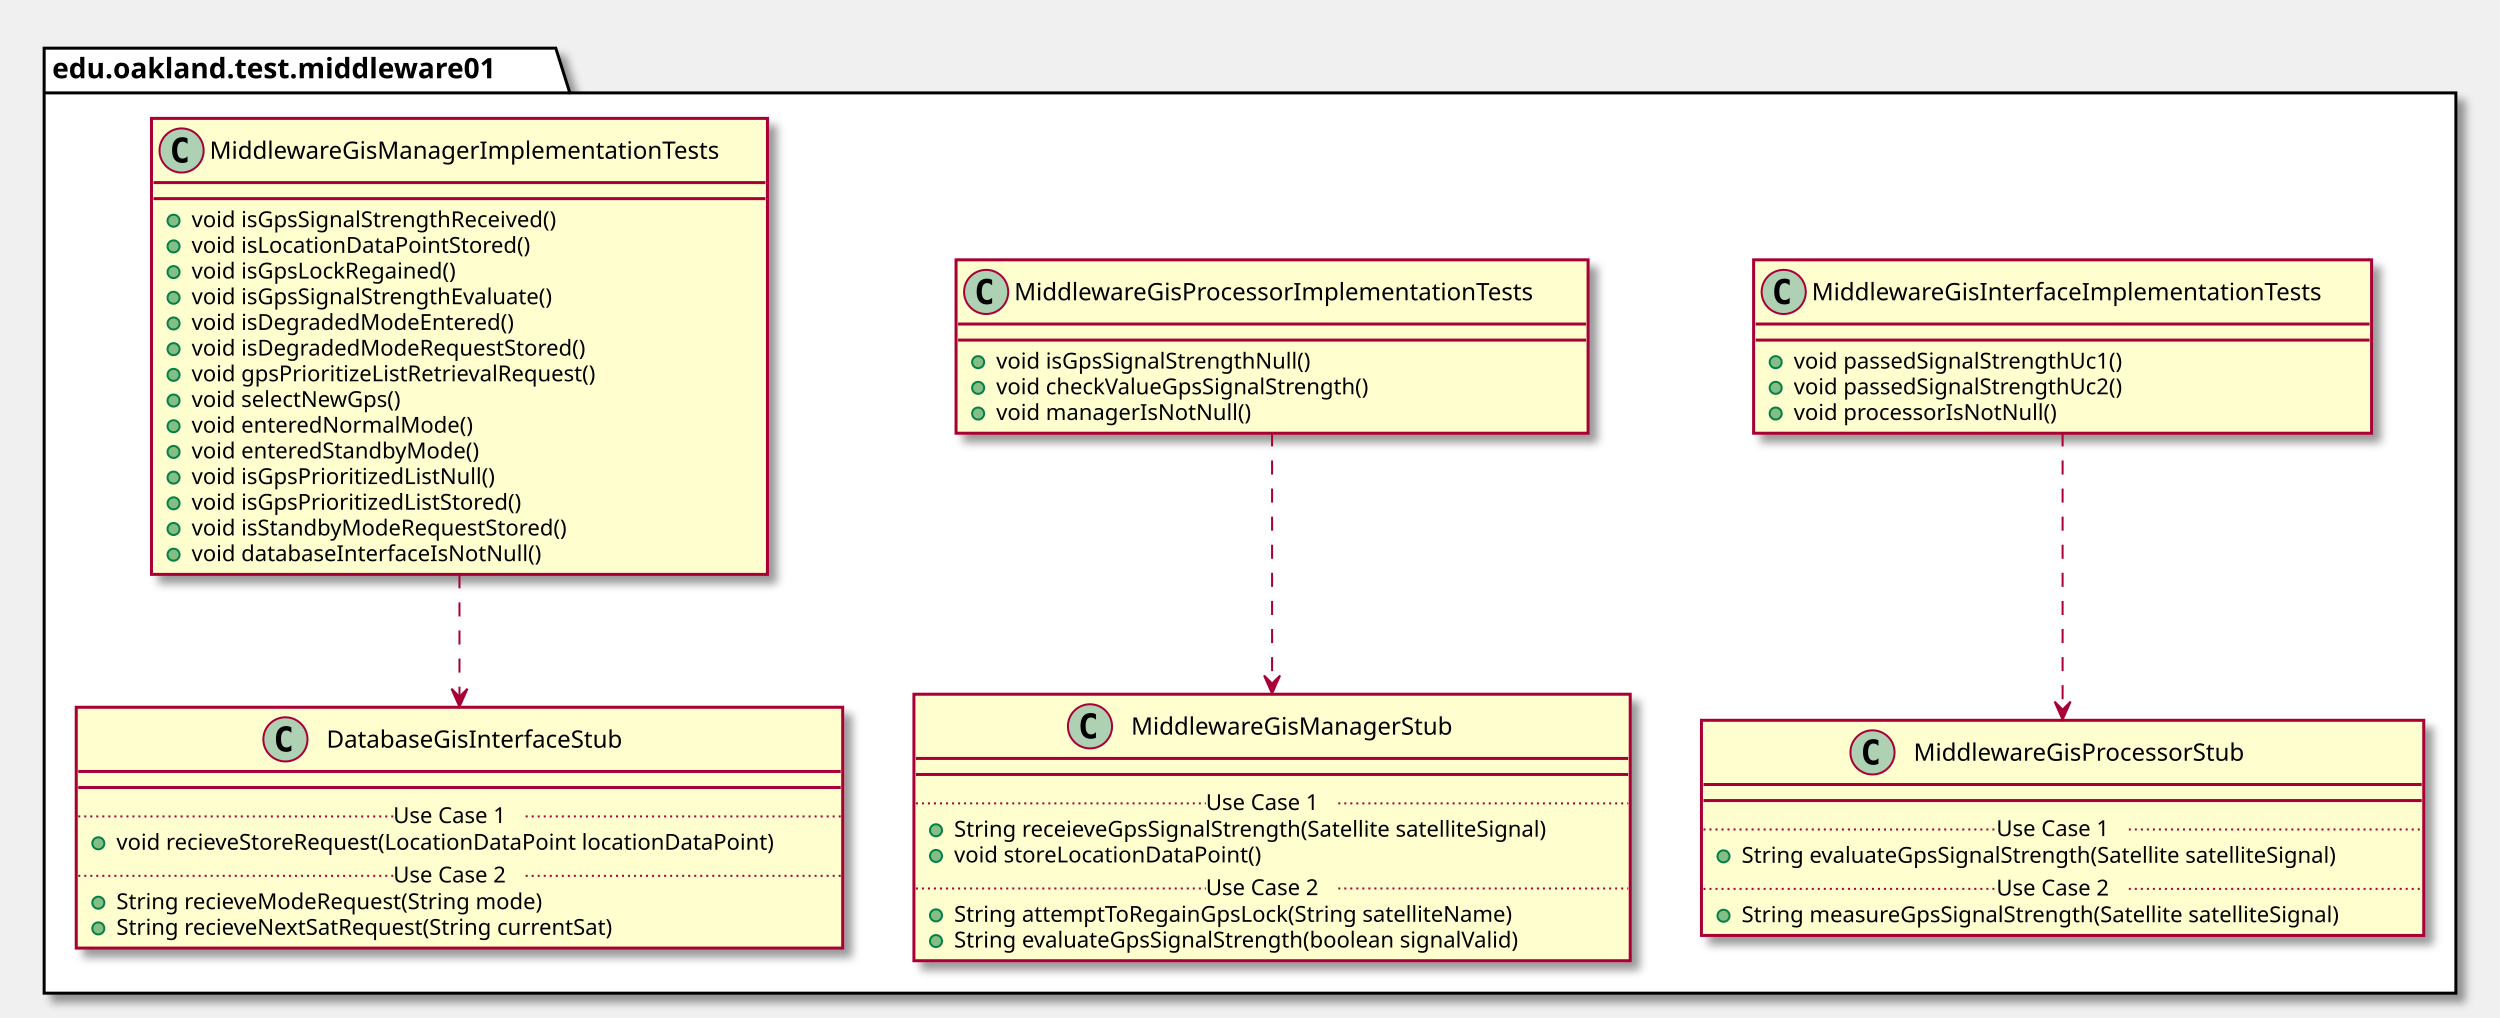
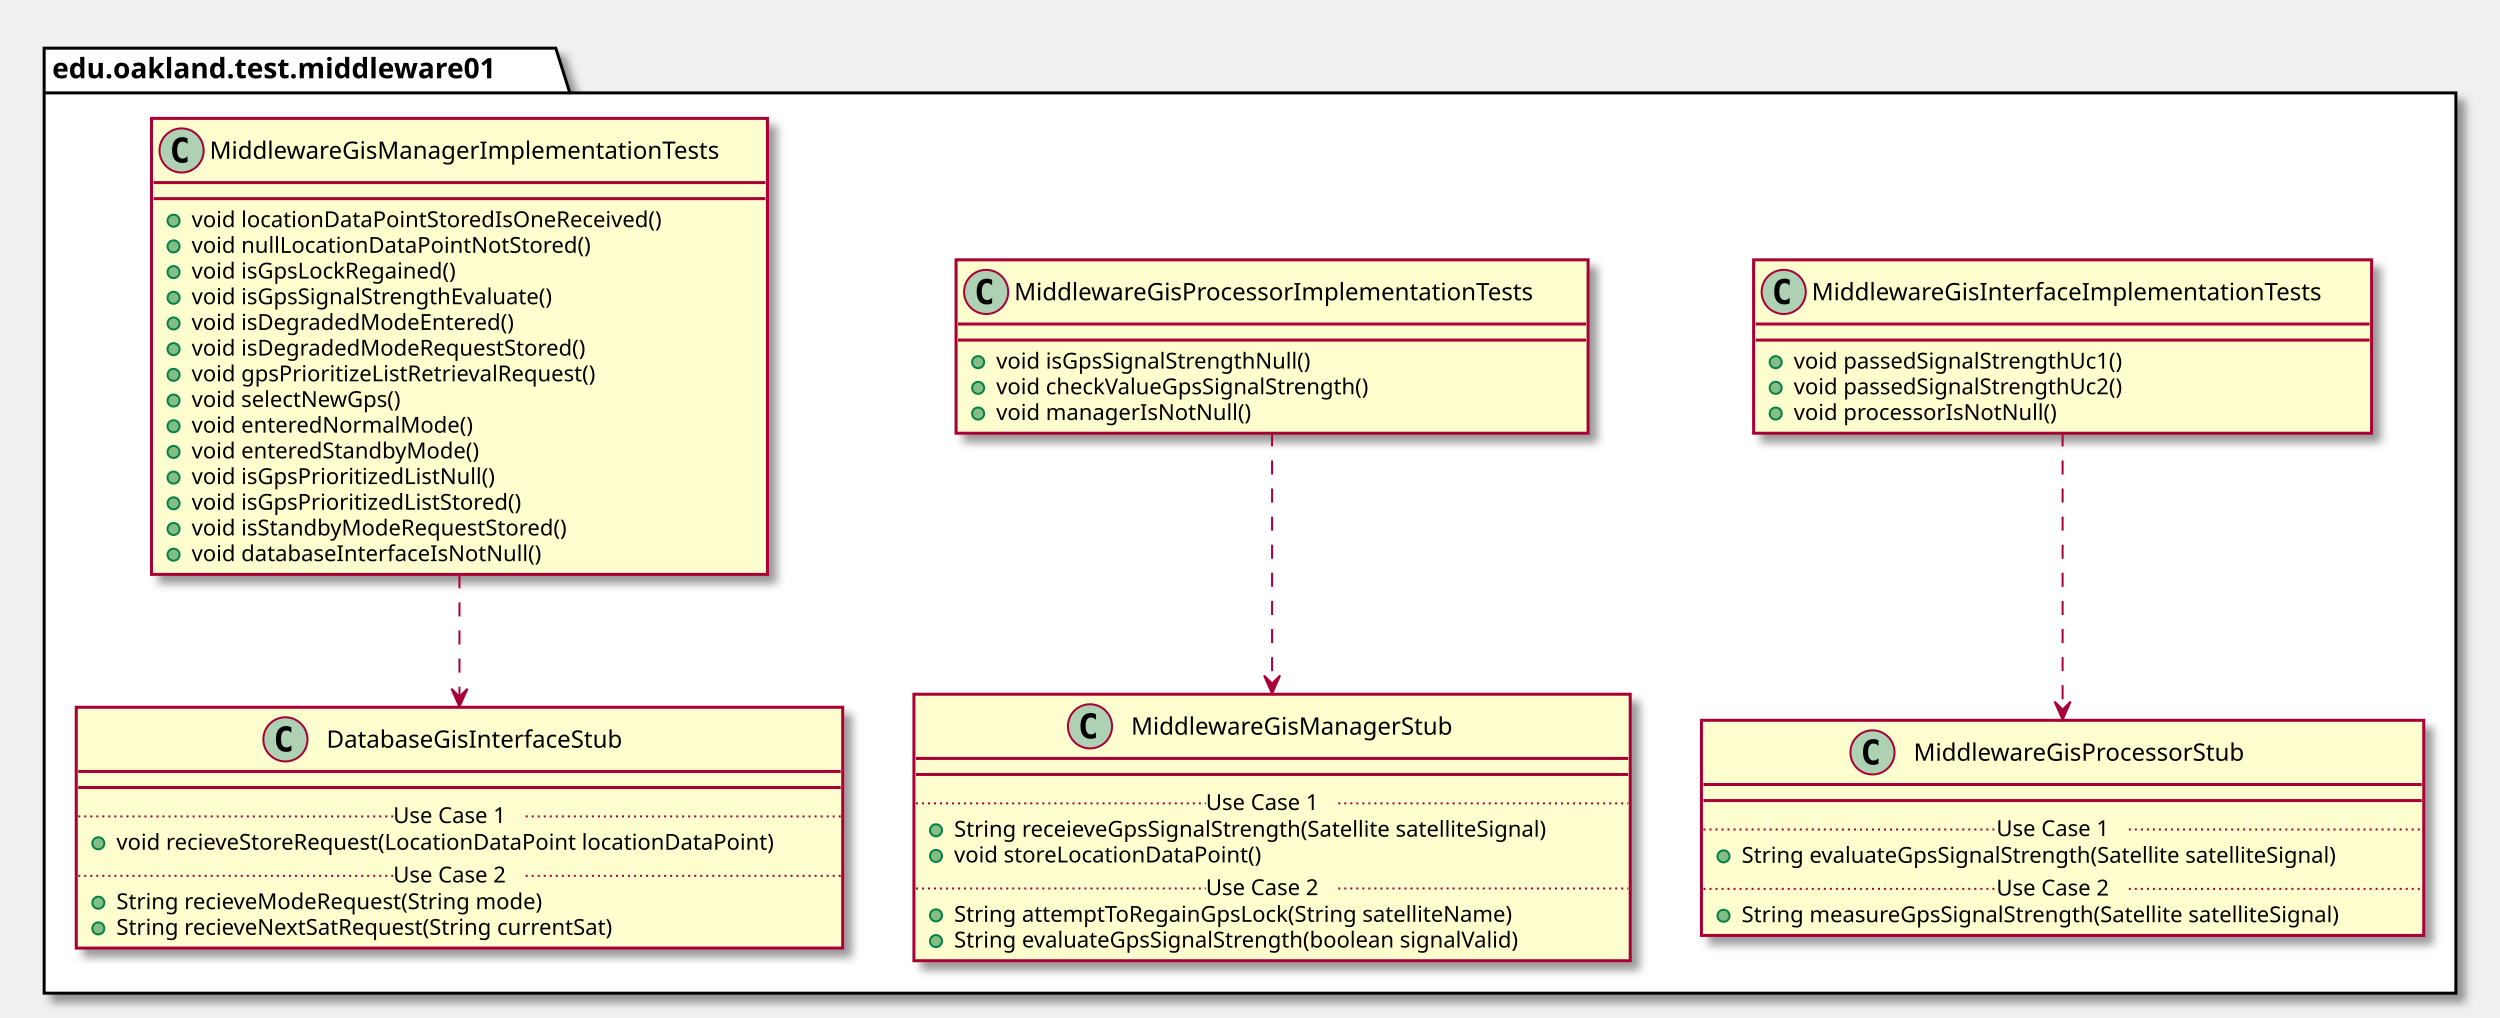
<svg xmlns="http://www.w3.org/2000/svg" contentScriptType="application/ecmascript" contentStyleType="text/css" height="507px" preserveAspectRatio="none" style="width:1246px;height:507px;" version="1.1" viewBox="0 0 1246 507" width="1246px" zoomAndPan="magnify">
  <defs>
-     <filter height="300%" id="fu4old1yiq2v" width="300%" x="-1" y="-1">
+     <filter height="300%" id="feemxd05w9tug" width="300%" x="-1" y="-1">
      <feGaussianBlur result="blurOut" stdDeviation="2.0" />
      <feColorMatrix in="blurOut" result="blurOut2" type="matrix" values="0 0 0 0 0 0 0 0 0 0 0 0 0 0 0 0 0 0 .4 0" />
      <feOffset dx="4.0" dy="4.0" in="blurOut2" result="blurOut3" />
      <feBlend in="SourceGraphic" in2="blurOut3" mode="normal" />
    </filter>
  </defs>
  <g>
-     <polygon fill="#FFFFFF" filter="url(#fu4old1yiq2v)" points="22,24,277,24,284,46.297,1224,46.297,1224,495,22,495,22,24" style="stroke: #000000; stroke-width: 1.5;" />
+     <polygon fill="#FFFFFF" filter="url(#feemxd05w9tug)" points="22,24,277,24,284,46.297,1224,46.297,1224,495,22,495,22,24" style="stroke: #000000; stroke-width: 1.5;" />
    <line style="stroke: #000000; stroke-width: 1.5;" x1="22" x2="284" y1="46.297" y2="46.297" />
    <text fill="#000000" font-family="sans-serif" font-size="14" font-weight="bold" lengthAdjust="spacingAndGlyphs" textLength="249" x="26" y="38.995">edu.oakland.test.middleware01</text>
-     <rect fill="#FEFECE" filter="url(#fu4old1yiq2v)" height="86.414" id="MiddlewareGisInterfaceImplementationTests" style="stroke: #A80036; stroke-width: 1.5;" width="308" x="874" y="129.5" />
+     <rect fill="#FEFECE" filter="url(#feemxd05w9tug)" height="86.414" id="MiddlewareGisInterfaceImplementationTests" style="stroke: #A80036; stroke-width: 1.5;" width="308" x="874" y="129.5" />
    <ellipse cx="889" cy="145.5" fill="#ADD1B2" rx="11" ry="11" style="stroke: #A80036; stroke-width: 1.0;" />
    <path d="M891.969,151.141 Q891.391,151.438 890.75,151.578 Q890.109,151.734 889.406,151.734 Q886.906,151.734 885.578,150.094 Q884.266,148.438 884.266,145.312 Q884.266,142.188 885.578,140.531 Q886.906,138.875 889.406,138.875 Q890.109,138.875 890.75,139.031 Q891.406,139.188 891.969,139.484 L891.969,142.203 Q891.344,141.625 890.75,141.359 Q890.156,141.078 889.531,141.078 Q888.188,141.078 887.5,142.156 Q886.812,143.219 886.812,145.312 Q886.812,147.406 887.5,148.484 Q888.188,149.547 889.531,149.547 Q890.156,149.547 890.75,149.281 Q891.344,149 891.969,148.422 L891.969,151.141 Z " />
    <text fill="#000000" font-family="sans-serif" font-size="12" lengthAdjust="spacingAndGlyphs" textLength="276" x="903" y="149.654">MiddlewareGisInterfaceImplementationTests</text>
    <line style="stroke: #A80036; stroke-width: 1.5;" x1="875" x2="1181" y1="161.5" y2="161.5" />
    <line style="stroke: #A80036; stroke-width: 1.5;" x1="875" x2="1181" y1="169.5" y2="169.5" />
    <ellipse cx="885" cy="180.5" fill="#84BE84" rx="3" ry="3" style="stroke: #038048; stroke-width: 1.0;" />
    <text fill="#000000" font-family="sans-serif" font-size="11" lengthAdjust="spacingAndGlyphs" textLength="182" x="894" y="183.71">void passedSignalStrengthUc1()</text>
    <ellipse cx="885" cy="193.305" fill="#84BE84" rx="3" ry="3" style="stroke: #038048; stroke-width: 1.0;" />
    <text fill="#000000" font-family="sans-serif" font-size="11" lengthAdjust="spacingAndGlyphs" textLength="182" x="894" y="196.515">void passedSignalStrengthUc2()</text>
    <ellipse cx="885" cy="206.109" fill="#84BE84" rx="3" ry="3" style="stroke: #038048; stroke-width: 1.0;" />
    <text fill="#000000" font-family="sans-serif" font-size="11" lengthAdjust="spacingAndGlyphs" textLength="143" x="894" y="209.32">void processorIsNotNull()</text>
-     <rect fill="#FEFECE" filter="url(#fu4old1yiq2v)" height="107.219" id="MiddlewareGisProcessorStub" style="stroke: #A80036; stroke-width: 1.5;" width="360" x="848" y="359" />
+     <rect fill="#FEFECE" filter="url(#feemxd05w9tug)" height="107.219" id="MiddlewareGisProcessorStub" style="stroke: #A80036; stroke-width: 1.5;" width="360" x="848" y="359" />
    <ellipse cx="933.25" cy="375" fill="#ADD1B2" rx="11" ry="11" style="stroke: #A80036; stroke-width: 1.0;" />
    <path d="M936.219,380.641 Q935.641,380.938 935,381.078 Q934.359,381.234 933.656,381.234 Q931.156,381.234 929.828,379.594 Q928.516,377.938 928.516,374.812 Q928.516,371.688 929.828,370.031 Q931.156,368.375 933.656,368.375 Q934.359,368.375 935,368.531 Q935.656,368.688 936.219,368.984 L936.219,371.703 Q935.594,371.125 935,370.859 Q934.406,370.578 933.781,370.578 Q932.438,370.578 931.75,371.656 Q931.062,372.719 931.062,374.812 Q931.062,376.906 931.75,377.984 Q932.438,379.047 933.781,379.047 Q934.406,379.047 935,378.781 Q935.594,378.5 936.219,377.922 L936.219,380.641 Z " />
    <text fill="#000000" font-family="sans-serif" font-size="12" lengthAdjust="spacingAndGlyphs" textLength="181" x="953.75" y="379.154">MiddlewareGisProcessorStub</text>
    <line style="stroke: #A80036; stroke-width: 1.5;" x1="849" x2="1207" y1="391" y2="391" />
    <line style="stroke: #A80036; stroke-width: 1.5;" x1="849" x2="1207" y1="399" y2="399" />
    <ellipse cx="859" cy="426.805" fill="#84BE84" rx="3" ry="3" style="stroke: #038048; stroke-width: 1.0;" />
    <text fill="#000000" font-family="sans-serif" font-size="11" lengthAdjust="spacingAndGlyphs" textLength="331" x="868" y="430.015">String evaluateGpsSignalStrength(Satellite satelliteSignal)</text>
    <line style="stroke: #A80036; stroke-width: 1.0; stroke-dasharray: 1.0,2.0;" x1="849" x2="995" y1="413.402" y2="413.402" />
    <text fill="#000000" font-family="sans-serif" font-size="11" lengthAdjust="spacingAndGlyphs" textLength="66" x="995" y="416.71">Use Case 1</text>
    <line style="stroke: #A80036; stroke-width: 1.0; stroke-dasharray: 1.0,2.0;" x1="1061" x2="1207" y1="413.402" y2="413.402" />
    <ellipse cx="859" cy="456.414" fill="#84BE84" rx="3" ry="3" style="stroke: #038048; stroke-width: 1.0;" />
    <text fill="#000000" font-family="sans-serif" font-size="11" lengthAdjust="spacingAndGlyphs" textLength="334" x="868" y="459.625">String measureGpsSignalStrength(Satellite satelliteSignal)</text>
    <line style="stroke: #A80036; stroke-width: 1.0; stroke-dasharray: 1.0,2.0;" x1="849" x2="995" y1="443.012" y2="443.012" />
    <text fill="#000000" font-family="sans-serif" font-size="11" lengthAdjust="spacingAndGlyphs" textLength="66" x="995" y="446.32">Use Case 2</text>
    <line style="stroke: #A80036; stroke-width: 1.0; stroke-dasharray: 1.0,2.0;" x1="1061" x2="1207" y1="443.012" y2="443.012" />
-     <rect fill="#FEFECE" filter="url(#fu4old1yiq2v)" height="86.414" id="MiddlewareGisProcessorImplementationTests" style="stroke: #A80036; stroke-width: 1.5;" width="315" x="476.5" y="129.5" />
+     <rect fill="#FEFECE" filter="url(#feemxd05w9tug)" height="86.414" id="MiddlewareGisProcessorImplementationTests" style="stroke: #A80036; stroke-width: 1.5;" width="315" x="476.5" y="129.5" />
    <ellipse cx="491.5" cy="145.5" fill="#ADD1B2" rx="11" ry="11" style="stroke: #A80036; stroke-width: 1.0;" />
    <path d="M494.469,151.141 Q493.891,151.438 493.25,151.578 Q492.609,151.734 491.906,151.734 Q489.406,151.734 488.078,150.094 Q486.766,148.438 486.766,145.312 Q486.766,142.188 488.078,140.531 Q489.406,138.875 491.906,138.875 Q492.609,138.875 493.25,139.031 Q493.906,139.188 494.469,139.484 L494.469,142.203 Q493.844,141.625 493.25,141.359 Q492.656,141.078 492.031,141.078 Q490.688,141.078 490,142.156 Q489.312,143.219 489.312,145.312 Q489.312,147.406 490,148.484 Q490.688,149.547 492.031,149.547 Q492.656,149.547 493.25,149.281 Q493.844,149 494.469,148.422 L494.469,151.141 Z " />
    <text fill="#000000" font-family="sans-serif" font-size="12" lengthAdjust="spacingAndGlyphs" textLength="283" x="505.5" y="149.654">MiddlewareGisProcessorImplementationTests</text>
    <line style="stroke: #A80036; stroke-width: 1.5;" x1="477.5" x2="790.5" y1="161.5" y2="161.5" />
    <line style="stroke: #A80036; stroke-width: 1.5;" x1="477.5" x2="790.5" y1="169.5" y2="169.5" />
    <ellipse cx="487.5" cy="180.5" fill="#84BE84" rx="3" ry="3" style="stroke: #038048; stroke-width: 1.0;" />
    <text fill="#000000" font-family="sans-serif" font-size="11" lengthAdjust="spacingAndGlyphs" textLength="173" x="496.5" y="183.71">void isGpsSignalStrengthNull()</text>
    <ellipse cx="487.5" cy="193.305" fill="#84BE84" rx="3" ry="3" style="stroke: #038048; stroke-width: 1.0;" />
    <text fill="#000000" font-family="sans-serif" font-size="11" lengthAdjust="spacingAndGlyphs" textLength="205" x="496.5" y="196.515">void checkValueGpsSignalStrength()</text>
    <ellipse cx="487.5" cy="206.109" fill="#84BE84" rx="3" ry="3" style="stroke: #038048; stroke-width: 1.0;" />
    <text fill="#000000" font-family="sans-serif" font-size="11" lengthAdjust="spacingAndGlyphs" textLength="136" x="496.5" y="209.32">void managerIsNotNull()</text>
-     <rect fill="#FEFECE" filter="url(#fu4old1yiq2v)" height="132.828" id="MiddlewareGisManagerStub" style="stroke: #A80036; stroke-width: 1.5;" width="357" x="455.5" y="346" />
+     <rect fill="#FEFECE" filter="url(#feemxd05w9tug)" height="132.828" id="MiddlewareGisManagerStub" style="stroke: #A80036; stroke-width: 1.5;" width="357" x="455.5" y="346" />
    <ellipse cx="543.25" cy="362" fill="#ADD1B2" rx="11" ry="11" style="stroke: #A80036; stroke-width: 1.0;" />
    <path d="M546.219,367.641 Q545.641,367.938 545,368.078 Q544.359,368.234 543.656,368.234 Q541.156,368.234 539.828,366.594 Q538.516,364.938 538.516,361.812 Q538.516,358.688 539.828,357.031 Q541.156,355.375 543.656,355.375 Q544.359,355.375 545,355.531 Q545.656,355.688 546.219,355.984 L546.219,358.703 Q545.594,358.125 545,357.859 Q544.406,357.578 543.781,357.578 Q542.438,357.578 541.75,358.656 Q541.062,359.719 541.062,361.812 Q541.062,363.906 541.75,364.984 Q542.438,366.047 543.781,366.047 Q544.406,366.047 545,365.781 Q545.594,365.5 546.219,364.922 L546.219,367.641 Z " />
    <text fill="#000000" font-family="sans-serif" font-size="12" lengthAdjust="spacingAndGlyphs" textLength="173" x="563.75" y="366.154">MiddlewareGisManagerStub</text>
    <line style="stroke: #A80036; stroke-width: 1.5;" x1="456.5" x2="811.5" y1="378" y2="378" />
    <line style="stroke: #A80036; stroke-width: 1.5;" x1="456.5" x2="811.5" y1="386" y2="386" />
    <ellipse cx="466.5" cy="413.805" fill="#84BE84" rx="3" ry="3" style="stroke: #038048; stroke-width: 1.0;" />
    <text fill="#000000" font-family="sans-serif" font-size="11" lengthAdjust="spacingAndGlyphs" textLength="331" x="475.5" y="417.015">String receieveGpsSignalStrength(Satellite satelliteSignal)</text>
    <ellipse cx="466.5" cy="426.609" fill="#84BE84" rx="3" ry="3" style="stroke: #038048; stroke-width: 1.0;" />
    <text fill="#000000" font-family="sans-serif" font-size="11" lengthAdjust="spacingAndGlyphs" textLength="166" x="475.5" y="429.82">void storeLocationDataPoint()</text>
    <line style="stroke: #A80036; stroke-width: 1.0; stroke-dasharray: 1.0,2.0;" x1="456.5" x2="601" y1="400.402" y2="400.402" />
    <text fill="#000000" font-family="sans-serif" font-size="11" lengthAdjust="spacingAndGlyphs" textLength="66" x="601" y="403.71">Use Case 1</text>
    <line style="stroke: #A80036; stroke-width: 1.0; stroke-dasharray: 1.0,2.0;" x1="667" x2="811.5" y1="400.402" y2="400.402" />
    <ellipse cx="466.5" cy="456.219" fill="#84BE84" rx="3" ry="3" style="stroke: #038048; stroke-width: 1.0;" />
    <text fill="#000000" font-family="sans-serif" font-size="11" lengthAdjust="spacingAndGlyphs" textLength="306" x="475.5" y="459.429">String attemptToRegainGpsLock(String satelliteName)</text>
    <ellipse cx="466.5" cy="469.023" fill="#84BE84" rx="3" ry="3" style="stroke: #038048; stroke-width: 1.0;" />
    <text fill="#000000" font-family="sans-serif" font-size="11" lengthAdjust="spacingAndGlyphs" textLength="311" x="475.5" y="472.234">String evaluateGpsSignalStrength(boolean signalValid)</text>
    <line style="stroke: #A80036; stroke-width: 1.0; stroke-dasharray: 1.0,2.0;" x1="456.5" x2="601" y1="442.816" y2="442.816" />
    <text fill="#000000" font-family="sans-serif" font-size="11" lengthAdjust="spacingAndGlyphs" textLength="66" x="601" y="446.125">Use Case 2</text>
    <line style="stroke: #A80036; stroke-width: 1.0; stroke-dasharray: 1.0,2.0;" x1="667" x2="811.5" y1="442.816" y2="442.816" />
-     <rect fill="#FEFECE" filter="url(#fu4old1yiq2v)" height="227.266" id="MiddlewareGisManagerImplementationTests" style="stroke: #A80036; stroke-width: 1.5;" width="307" x="75.5" y="59" />
+     <rect fill="#FEFECE" filter="url(#feemxd05w9tug)" height="227.266" id="MiddlewareGisManagerImplementationTests" style="stroke: #A80036; stroke-width: 1.5;" width="307" x="75.5" y="59" />
    <ellipse cx="90.5" cy="75" fill="#ADD1B2" rx="11" ry="11" style="stroke: #A80036; stroke-width: 1.0;" />
    <path d="M93.469,80.641 Q92.891,80.938 92.25,81.078 Q91.609,81.234 90.906,81.234 Q88.406,81.234 87.078,79.594 Q85.766,77.938 85.766,74.812 Q85.766,71.688 87.078,70.031 Q88.406,68.375 90.906,68.375 Q91.609,68.375 92.25,68.531 Q92.906,68.688 93.469,68.984 L93.469,71.703 Q92.844,71.125 92.25,70.859 Q91.656,70.578 91.031,70.578 Q89.688,70.578 89,71.656 Q88.312,72.719 88.312,74.812 Q88.312,76.906 89,77.984 Q89.688,79.047 91.031,79.047 Q91.656,79.047 92.25,78.781 Q92.844,78.5 93.469,77.922 L93.469,80.641 Z " />
    <text fill="#000000" font-family="sans-serif" font-size="12" lengthAdjust="spacingAndGlyphs" textLength="275" x="104.5" y="79.154">MiddlewareGisManagerImplementationTests</text>
    <line style="stroke: #A80036; stroke-width: 1.5;" x1="76.5" x2="381.5" y1="91" y2="91" />
    <line style="stroke: #A80036; stroke-width: 1.5;" x1="76.5" x2="381.5" y1="99" y2="99" />
    <ellipse cx="86.5" cy="110" fill="#84BE84" rx="3" ry="3" style="stroke: #038048; stroke-width: 1.0;" />
-     <text fill="#000000" font-family="sans-serif" font-size="11" lengthAdjust="spacingAndGlyphs" textLength="202" x="95.5" y="113.21">void isGpsSignalStrengthReceived()</text>
+     <text fill="#000000" font-family="sans-serif" font-size="11" lengthAdjust="spacingAndGlyphs" textLength="254" x="95.5" y="113.21">void locationDataPointStoredIsOneReceived()</text>
    <ellipse cx="86.5" cy="122.805" fill="#84BE84" rx="3" ry="3" style="stroke: #038048; stroke-width: 1.0;" />
-     <text fill="#000000" font-family="sans-serif" font-size="11" lengthAdjust="spacingAndGlyphs" textLength="184" x="95.5" y="126.015">void isLocationDataPointStored()</text>
+     <text fill="#000000" font-family="sans-serif" font-size="11" lengthAdjust="spacingAndGlyphs" textLength="213" x="95.5" y="126.015">void nullLocationDataPointNotStored()</text>
    <ellipse cx="86.5" cy="135.609" fill="#84BE84" rx="3" ry="3" style="stroke: #038048; stroke-width: 1.0;" />
    <text fill="#000000" font-family="sans-serif" font-size="11" lengthAdjust="spacingAndGlyphs" textLength="145" x="95.5" y="138.82">void isGpsLockRegained()</text>
    <ellipse cx="86.5" cy="148.414" fill="#84BE84" rx="3" ry="3" style="stroke: #038048; stroke-width: 1.0;" />
    <text fill="#000000" font-family="sans-serif" font-size="11" lengthAdjust="spacingAndGlyphs" textLength="200" x="95.5" y="151.625">void isGpsSignalStrengthEvaluate()</text>
    <ellipse cx="86.5" cy="161.219" fill="#84BE84" rx="3" ry="3" style="stroke: #038048; stroke-width: 1.0;" />
    <text fill="#000000" font-family="sans-serif" font-size="11" lengthAdjust="spacingAndGlyphs" textLength="174" x="95.5" y="164.429">void isDegradedModeEntered()</text>
    <ellipse cx="86.5" cy="174.023" fill="#84BE84" rx="3" ry="3" style="stroke: #038048; stroke-width: 1.0;" />
    <text fill="#000000" font-family="sans-serif" font-size="11" lengthAdjust="spacingAndGlyphs" textLength="214" x="95.5" y="177.234">void isDegradedModeRequestStored()</text>
    <ellipse cx="86.5" cy="186.828" fill="#84BE84" rx="3" ry="3" style="stroke: #038048; stroke-width: 1.0;" />
    <text fill="#000000" font-family="sans-serif" font-size="11" lengthAdjust="spacingAndGlyphs" textLength="220" x="95.5" y="190.039">void gpsPrioritizeListRetrievalRequest()</text>
    <ellipse cx="86.5" cy="199.633" fill="#84BE84" rx="3" ry="3" style="stroke: #038048; stroke-width: 1.0;" />
    <text fill="#000000" font-family="sans-serif" font-size="11" lengthAdjust="spacingAndGlyphs" textLength="116" x="95.5" y="202.843">void selectNewGps()</text>
    <ellipse cx="86.5" cy="212.438" fill="#84BE84" rx="3" ry="3" style="stroke: #038048; stroke-width: 1.0;" />
    <text fill="#000000" font-family="sans-serif" font-size="11" lengthAdjust="spacingAndGlyphs" textLength="150" x="95.5" y="215.648">void enteredNormalMode()</text>
    <ellipse cx="86.5" cy="225.242" fill="#84BE84" rx="3" ry="3" style="stroke: #038048; stroke-width: 1.0;" />
    <text fill="#000000" font-family="sans-serif" font-size="11" lengthAdjust="spacingAndGlyphs" textLength="155" x="95.5" y="228.453">void enteredStandbyMode()</text>
    <ellipse cx="86.5" cy="238.047" fill="#84BE84" rx="3" ry="3" style="stroke: #038048; stroke-width: 1.0;" />
    <text fill="#000000" font-family="sans-serif" font-size="11" lengthAdjust="spacingAndGlyphs" textLength="165" x="95.5" y="241.257">void isGpsPrioritizedListNull()</text>
    <ellipse cx="86.5" cy="250.852" fill="#84BE84" rx="3" ry="3" style="stroke: #038048; stroke-width: 1.0;" />
    <text fill="#000000" font-family="sans-serif" font-size="11" lengthAdjust="spacingAndGlyphs" textLength="182" x="95.5" y="254.062">void isGpsPrioritizedListStored()</text>
    <ellipse cx="86.5" cy="263.656" fill="#84BE84" rx="3" ry="3" style="stroke: #038048; stroke-width: 1.0;" />
    <text fill="#000000" font-family="sans-serif" font-size="11" lengthAdjust="spacingAndGlyphs" textLength="205" x="95.5" y="266.867">void isStandbyModeRequestStored()</text>
    <ellipse cx="86.5" cy="276.461" fill="#84BE84" rx="3" ry="3" style="stroke: #038048; stroke-width: 1.0;" />
    <text fill="#000000" font-family="sans-serif" font-size="11" lengthAdjust="spacingAndGlyphs" textLength="188" x="95.5" y="279.671">void databaseInterfaceIsNotNull()</text>
-     <rect fill="#FEFECE" filter="url(#fu4old1yiq2v)" height="120.023" id="DatabaseGisInterfaceStub" style="stroke: #A80036; stroke-width: 1.5;" width="382" x="38" y="352.5" />
+     <rect fill="#FEFECE" filter="url(#feemxd05w9tug)" height="120.023" id="DatabaseGisInterfaceStub" style="stroke: #A80036; stroke-width: 1.5;" width="382" x="38" y="352.5" />
    <ellipse cx="142.25" cy="368.5" fill="#ADD1B2" rx="11" ry="11" style="stroke: #A80036; stroke-width: 1.0;" />
    <path d="M145.219,374.141 Q144.641,374.438 144,374.578 Q143.359,374.734 142.656,374.734 Q140.156,374.734 138.828,373.094 Q137.516,371.438 137.516,368.312 Q137.516,365.188 138.828,363.531 Q140.156,361.875 142.656,361.875 Q143.359,361.875 144,362.031 Q144.656,362.188 145.219,362.484 L145.219,365.203 Q144.594,364.625 144,364.359 Q143.406,364.078 142.781,364.078 Q141.438,364.078 140.75,365.156 Q140.062,366.219 140.062,368.312 Q140.062,370.406 140.75,371.484 Q141.438,372.547 142.781,372.547 Q143.406,372.547 144,372.281 Q144.594,372 145.219,371.422 L145.219,374.141 Z " />
    <text fill="#000000" font-family="sans-serif" font-size="12" lengthAdjust="spacingAndGlyphs" textLength="165" x="162.75" y="372.654">DatabaseGisInterfaceStub</text>
    <line style="stroke: #A80036; stroke-width: 1.5;" x1="39" x2="419" y1="384.5" y2="384.5" />
    <line style="stroke: #A80036; stroke-width: 1.5;" x1="39" x2="419" y1="392.5" y2="392.5" />
    <ellipse cx="49" cy="420.305" fill="#84BE84" rx="3" ry="3" style="stroke: #038048; stroke-width: 1.0;" />
    <text fill="#000000" font-family="sans-serif" font-size="11" lengthAdjust="spacingAndGlyphs" textLength="356" x="58" y="423.515">void recieveStoreRequest(LocationDataPoint locationDataPoint)</text>
    <line style="stroke: #A80036; stroke-width: 1.0; stroke-dasharray: 1.0,2.0;" x1="39" x2="196" y1="406.902" y2="406.902" />
    <text fill="#000000" font-family="sans-serif" font-size="11" lengthAdjust="spacingAndGlyphs" textLength="66" x="196" y="410.21">Use Case 1</text>
    <line style="stroke: #A80036; stroke-width: 1.0; stroke-dasharray: 1.0,2.0;" x1="262" x2="419" y1="406.902" y2="406.902" />
    <ellipse cx="49" cy="449.914" fill="#84BE84" rx="3" ry="3" style="stroke: #038048; stroke-width: 1.0;" />
    <text fill="#000000" font-family="sans-serif" font-size="11" lengthAdjust="spacingAndGlyphs" textLength="233" x="58" y="453.125">String recieveModeRequest(String mode)</text>
    <ellipse cx="49" cy="462.719" fill="#84BE84" rx="3" ry="3" style="stroke: #038048; stroke-width: 1.0;" />
    <text fill="#000000" font-family="sans-serif" font-size="11" lengthAdjust="spacingAndGlyphs" textLength="275" x="58" y="465.929">String recieveNextSatRequest(String currentSat)</text>
    <line style="stroke: #A80036; stroke-width: 1.0; stroke-dasharray: 1.0,2.0;" x1="39" x2="196" y1="436.512" y2="436.512" />
    <text fill="#000000" font-family="sans-serif" font-size="11" lengthAdjust="spacingAndGlyphs" textLength="66" x="196" y="439.82">Use Case 2</text>
    <line style="stroke: #A80036; stroke-width: 1.0; stroke-dasharray: 1.0,2.0;" x1="262" x2="419" y1="436.512" y2="436.512" />
    <path d="M1028,215.5 C1028,253.84 1028,310.88 1028,353.55 " fill="none" id="MiddlewareGisInterfaceImplementationTests-&gt;MiddlewareGisProcessorStub" style="stroke: #A80036; stroke-width: 1.0; stroke-dasharray: 7.0,7.0;" />
    <polygon fill="#A80036" points="1028,358.68,1032,349.68,1028,353.68,1024,349.68,1028,358.68" style="stroke: #A80036; stroke-width: 1.0;" />
    <path d="M634,215.5 C634,249.98 634,299.58 634,340.26 " fill="none" id="MiddlewareGisProcessorImplementationTests-&gt;MiddlewareGisManagerStub" style="stroke: #A80036; stroke-width: 1.0; stroke-dasharray: 7.0,7.0;" />
    <polygon fill="#A80036" points="634,345.68,638,336.68,634,340.68,630,336.68,634,345.68" style="stroke: #A80036; stroke-width: 1.0;" />
    <path d="M229,286.23 C229,307.09 229,328.22 229,347.02 " fill="none" id="MiddlewareGisManagerImplementationTests-&gt;DatabaseGisInterfaceStub" style="stroke: #A80036; stroke-width: 1.0; stroke-dasharray: 7.0,7.0;" />
    <polygon fill="#A80036" points="229,352.26,233,343.26,229,347.26,225,343.26,229,352.26" style="stroke: #A80036; stroke-width: 1.0;" />
  </g>
</svg>
